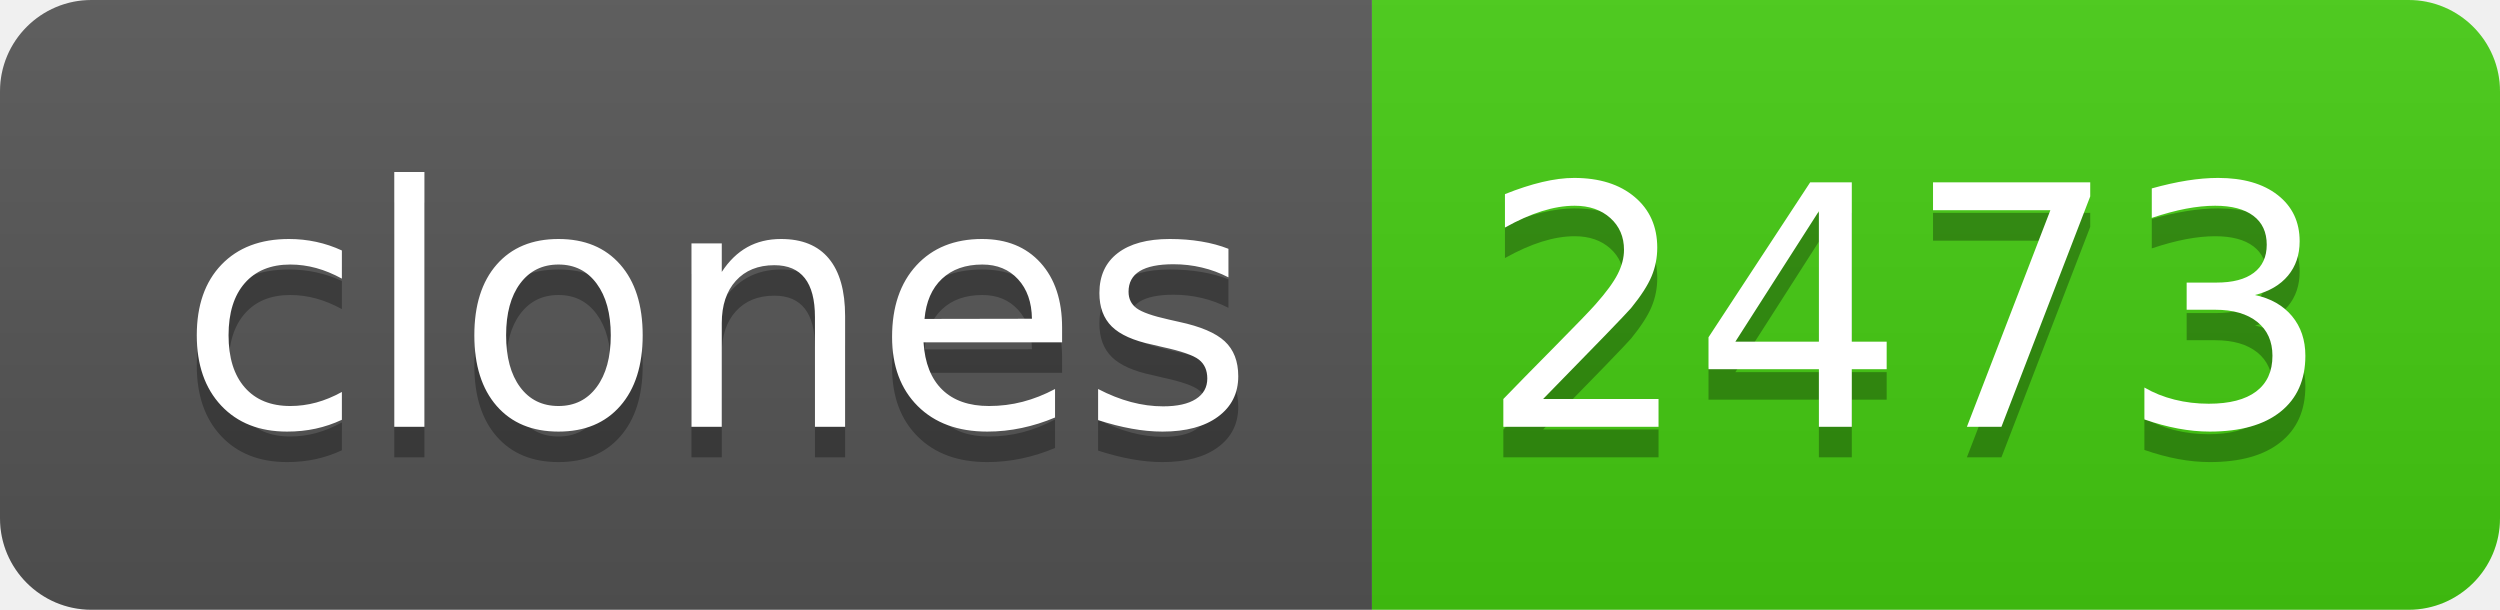
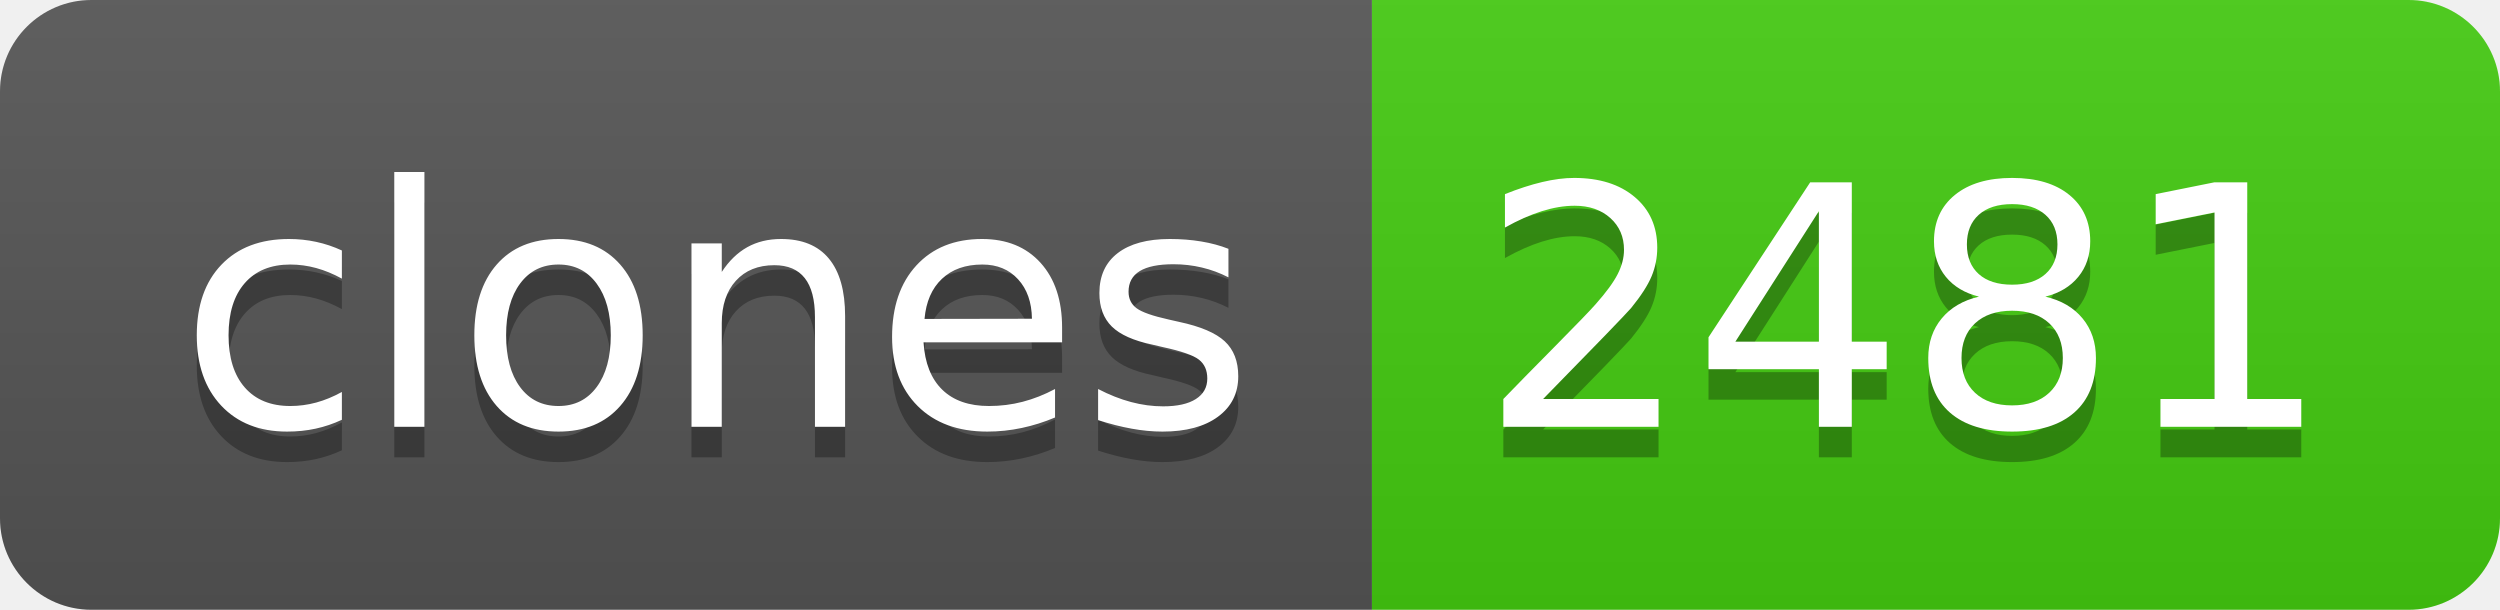
- <svg xmlns="http://www.w3.org/2000/svg" width="82" height="20" role="img" aria-label="clones: 2473">
+ <svg xmlns="http://www.w3.org/2000/svg" width="82" height="20" role="img" aria-label="clones: 2481">
  <linearGradient id="s" x2="0" y2="100%">
    <stop offset="0" stop-color="#bbb" stop-opacity=".1" />
    <stop offset="1" stop-opacity=".1" />
  </linearGradient>
  <clipPath id="r">
    <rect width="82" height="20" rx="3" fill="#fff" />
  </clipPath>
  <g clip-path="url(#r)">
    <rect width="45" height="20" fill="#555" />
    <rect x="45" width="37" height="20" fill="#4c1" />
    <rect width="82" height="20" fill="url(#s)" />
  </g>
  <g fill="#fff" text-anchor="middle" font-family="Verdana,Geneva,DejaVu Sans,sans-serif" text-rendering="geometricPrecision" font-size="110">
    <text aria-hidden="true" x="235" y="150" fill="#010101" fill-opacity=".3" transform="scale(.1)" textLength="350">clones</text>
    <text x="235" y="140" transform="scale(.1)" fill="#fff" textLength="350">clones</text>
-     <text aria-hidden="true" x="625" y="150" fill="#010101" fill-opacity=".3" transform="scale(.1)" textLength="270">2473</text>
-     <text x="625" y="140" transform="scale(.1)" fill="#fff" textLength="270">2473</text>
+     <text aria-hidden="true" x="625" y="150" fill="#010101" fill-opacity=".3" transform="scale(.1)" textLength="270">2481</text>
+     <text x="625" y="140" transform="scale(.1)" fill="#fff" textLength="270">2481</text>
  </g>
</svg>
